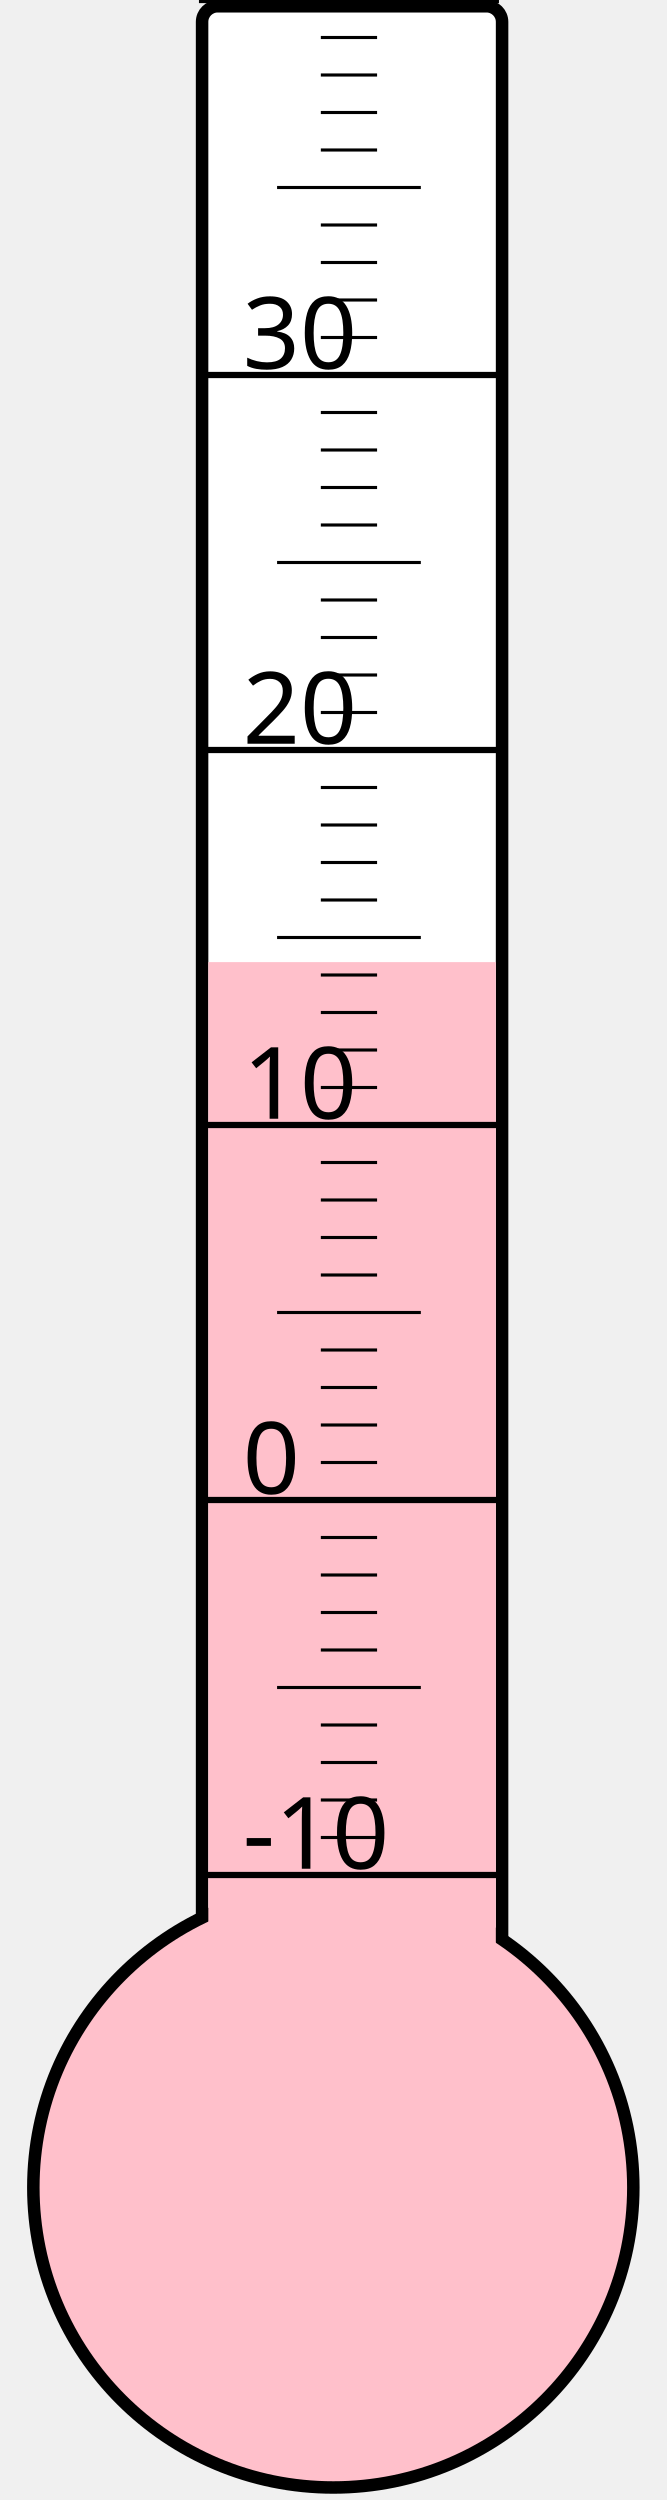
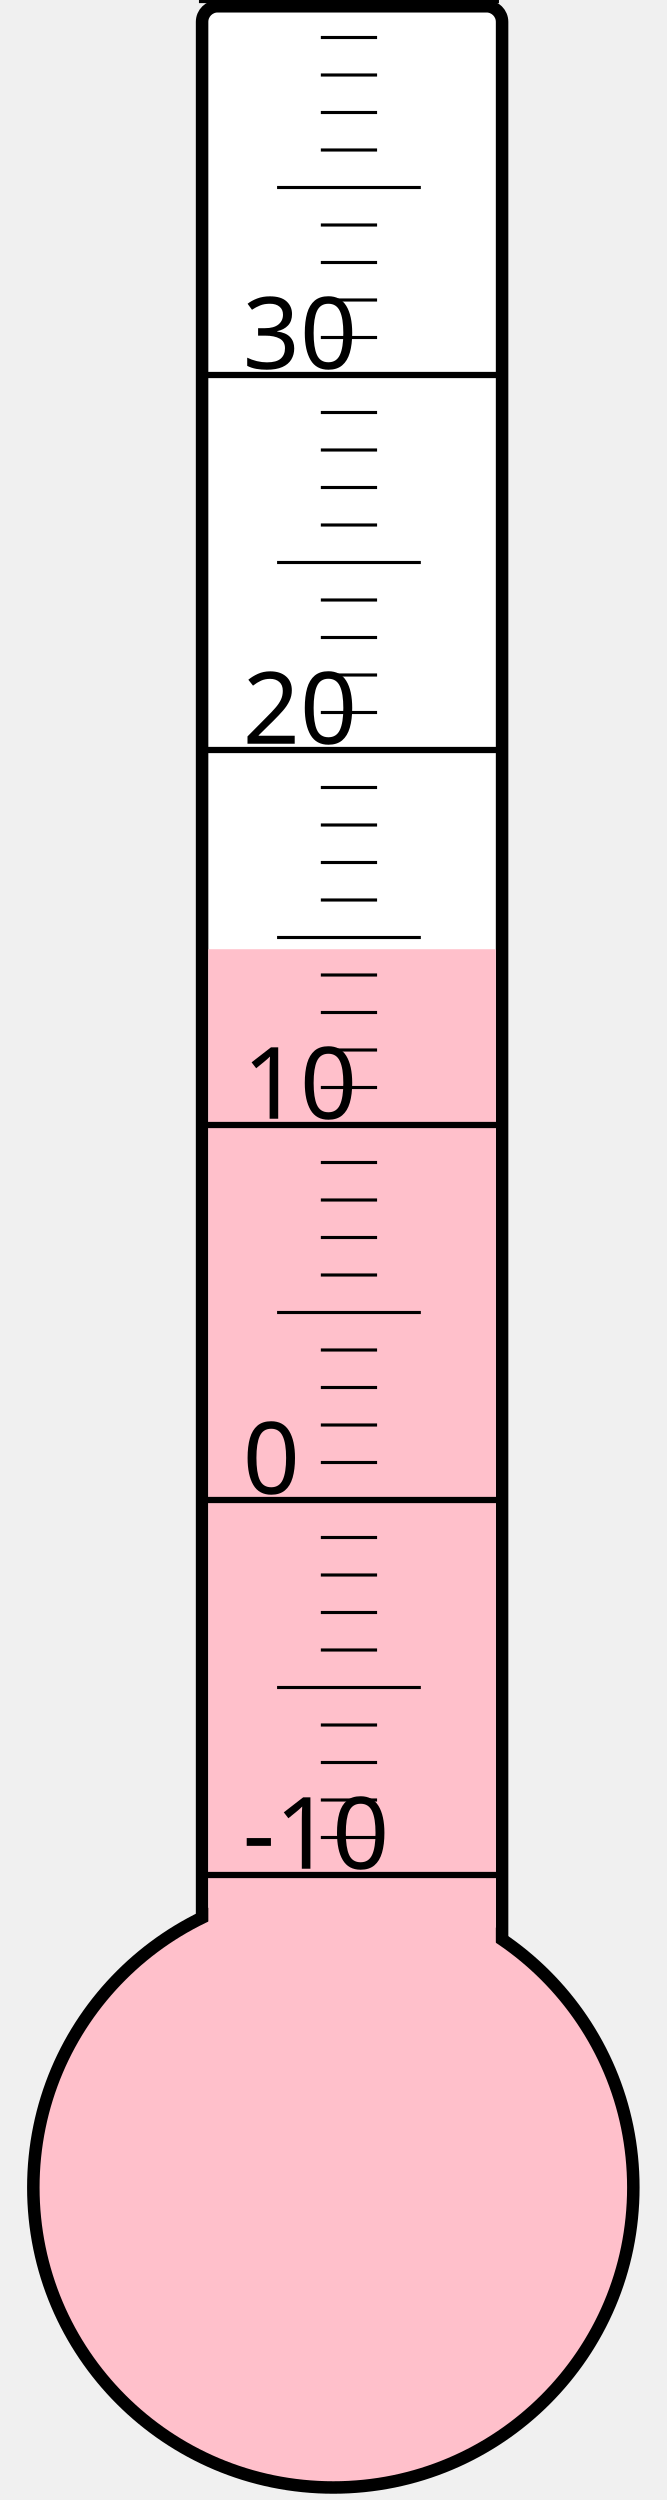
<svg xmlns="http://www.w3.org/2000/svg" width="40px" height="150px" viewBox="0 0 200 800">
  <rect width="200" height="800" x="0" y="0" style="fill: #ffffeb; fill-opacity: 0;" />
  <rect width="96" height="680" x="58" y="2" rx="5" ry="5" style="fill: white; fill-opacity: 1; stroke: black; stroke-width: 4;" />
  <circle cx="100" cy="700" r="96" style="fill: pink; stroke: black; stroke-width: 4;" />
-   <rect width="92" height="392.125" x="60" y="307.875" style="fill: pink; fill-opacity: 1; stroke-width: 0;" />
+   <rect width="92" height="396.25" x="60" y="303.75" style="fill: pink; fill-opacity: 1; stroke-width: 0;" />
  <text x="71" y="598" style="font-family: sans-serif; font-size: 24pt;">-10</text>
  <text x="71" y="478" style="font-family: sans-serif; font-size: 24pt;">0</text>
  <text x="71" y="358" style="font-family: sans-serif; font-size: 24pt;">10</text>
  <text x="71" y="238" style="font-family: sans-serif; font-size: 24pt;">20</text>
  <text x="71" y="118" style="font-family: sans-serif; font-size: 24pt;">30</text>
  <g style="stroke: black;">
    <line x1="57" y1="600" x2="153" y2="600" style="stroke-width: 2;" />
    <line x1="96" y1="588" x2="114" y2="588" style="stroke-width: 1;" />
    <line x1="96" y1="576" x2="114" y2="576" style="stroke-width: 1;" />
    <line x1="96" y1="564" x2="114" y2="564" style="stroke-width: 1;" />
    <line x1="96" y1="552" x2="114" y2="552" style="stroke-width: 1;" />
    <line x1="82" y1="540" x2="128" y2="540" style="stroke-width: 1;" />
    <line x1="96" y1="528" x2="114" y2="528" style="stroke-width: 1;" />
    <line x1="96" y1="516" x2="114" y2="516" style="stroke-width: 1;" />
    <line x1="96" y1="504" x2="114" y2="504" style="stroke-width: 1;" />
    <line x1="96" y1="492" x2="114" y2="492" style="stroke-width: 1;" />
    <line x1="57" y1="480" x2="153" y2="480" style="stroke-width: 2;" />
    <line x1="96" y1="468" x2="114" y2="468" style="stroke-width: 1;" />
    <line x1="96" y1="456" x2="114" y2="456" style="stroke-width: 1;" />
    <line x1="96" y1="444" x2="114" y2="444" style="stroke-width: 1;" />
    <line x1="96" y1="432" x2="114" y2="432" style="stroke-width: 1;" />
    <line x1="82" y1="420" x2="128" y2="420" style="stroke-width: 1;" />
    <line x1="96" y1="408" x2="114" y2="408" style="stroke-width: 1;" />
    <line x1="96" y1="396" x2="114" y2="396" style="stroke-width: 1;" />
    <line x1="96" y1="384" x2="114" y2="384" style="stroke-width: 1;" />
    <line x1="96" y1="372" x2="114" y2="372" style="stroke-width: 1;" />
    <line x1="57" y1="360" x2="153" y2="360" style="stroke-width: 2;" />
    <line x1="96" y1="348" x2="114" y2="348" style="stroke-width: 1;" />
    <line x1="96" y1="336" x2="114" y2="336" style="stroke-width: 1;" />
    <line x1="96" y1="324" x2="114" y2="324" style="stroke-width: 1;" />
    <line x1="96" y1="312" x2="114" y2="312" style="stroke-width: 1;" />
    <line x1="82" y1="300" x2="128" y2="300" style="stroke-width: 1;" />
    <line x1="96" y1="288" x2="114" y2="288" style="stroke-width: 1;" />
    <line x1="96" y1="276" x2="114" y2="276" style="stroke-width: 1;" />
    <line x1="96" y1="264" x2="114" y2="264" style="stroke-width: 1;" />
    <line x1="96" y1="252" x2="114" y2="252" style="stroke-width: 1;" />
    <line x1="57" y1="240" x2="153" y2="240" style="stroke-width: 2;" />
    <line x1="96" y1="228" x2="114" y2="228" style="stroke-width: 1;" />
    <line x1="96" y1="216" x2="114" y2="216" style="stroke-width: 1;" />
    <line x1="96" y1="204" x2="114" y2="204" style="stroke-width: 1;" />
    <line x1="96" y1="192" x2="114" y2="192" style="stroke-width: 1;" />
    <line x1="82" y1="180" x2="128" y2="180" style="stroke-width: 1;" />
    <line x1="96" y1="168" x2="114" y2="168" style="stroke-width: 1;" />
    <line x1="96" y1="156" x2="114" y2="156" style="stroke-width: 1;" />
    <line x1="96" y1="144" x2="114" y2="144" style="stroke-width: 1;" />
    <line x1="96" y1="132" x2="114" y2="132" style="stroke-width: 1;" />
    <line x1="57" y1="120" x2="153" y2="120" style="stroke-width: 2;" />
    <line x1="96" y1="108" x2="114" y2="108" style="stroke-width: 1;" />
    <line x1="96" y1="96" x2="114" y2="96" style="stroke-width: 1;" />
    <line x1="96" y1="84" x2="114" y2="84" style="stroke-width: 1;" />
    <line x1="96" y1="72" x2="114" y2="72" style="stroke-width: 1;" />
    <line x1="82" y1="60" x2="128" y2="60" style="stroke-width: 1;" />
    <line x1="96" y1="48" x2="114" y2="48" style="stroke-width: 1;" />
    <line x1="96" y1="36" x2="114" y2="36" style="stroke-width: 1;" />
    <line x1="96" y1="24" x2="114" y2="24" style="stroke-width: 1;" />
    <line x1="96" y1="12" x2="114" y2="12" style="stroke-width: 1;" />
    <line x1="57" y1="0" x2="153" y2="0" style="stroke-width: 2;" />
  </g>
</svg>
